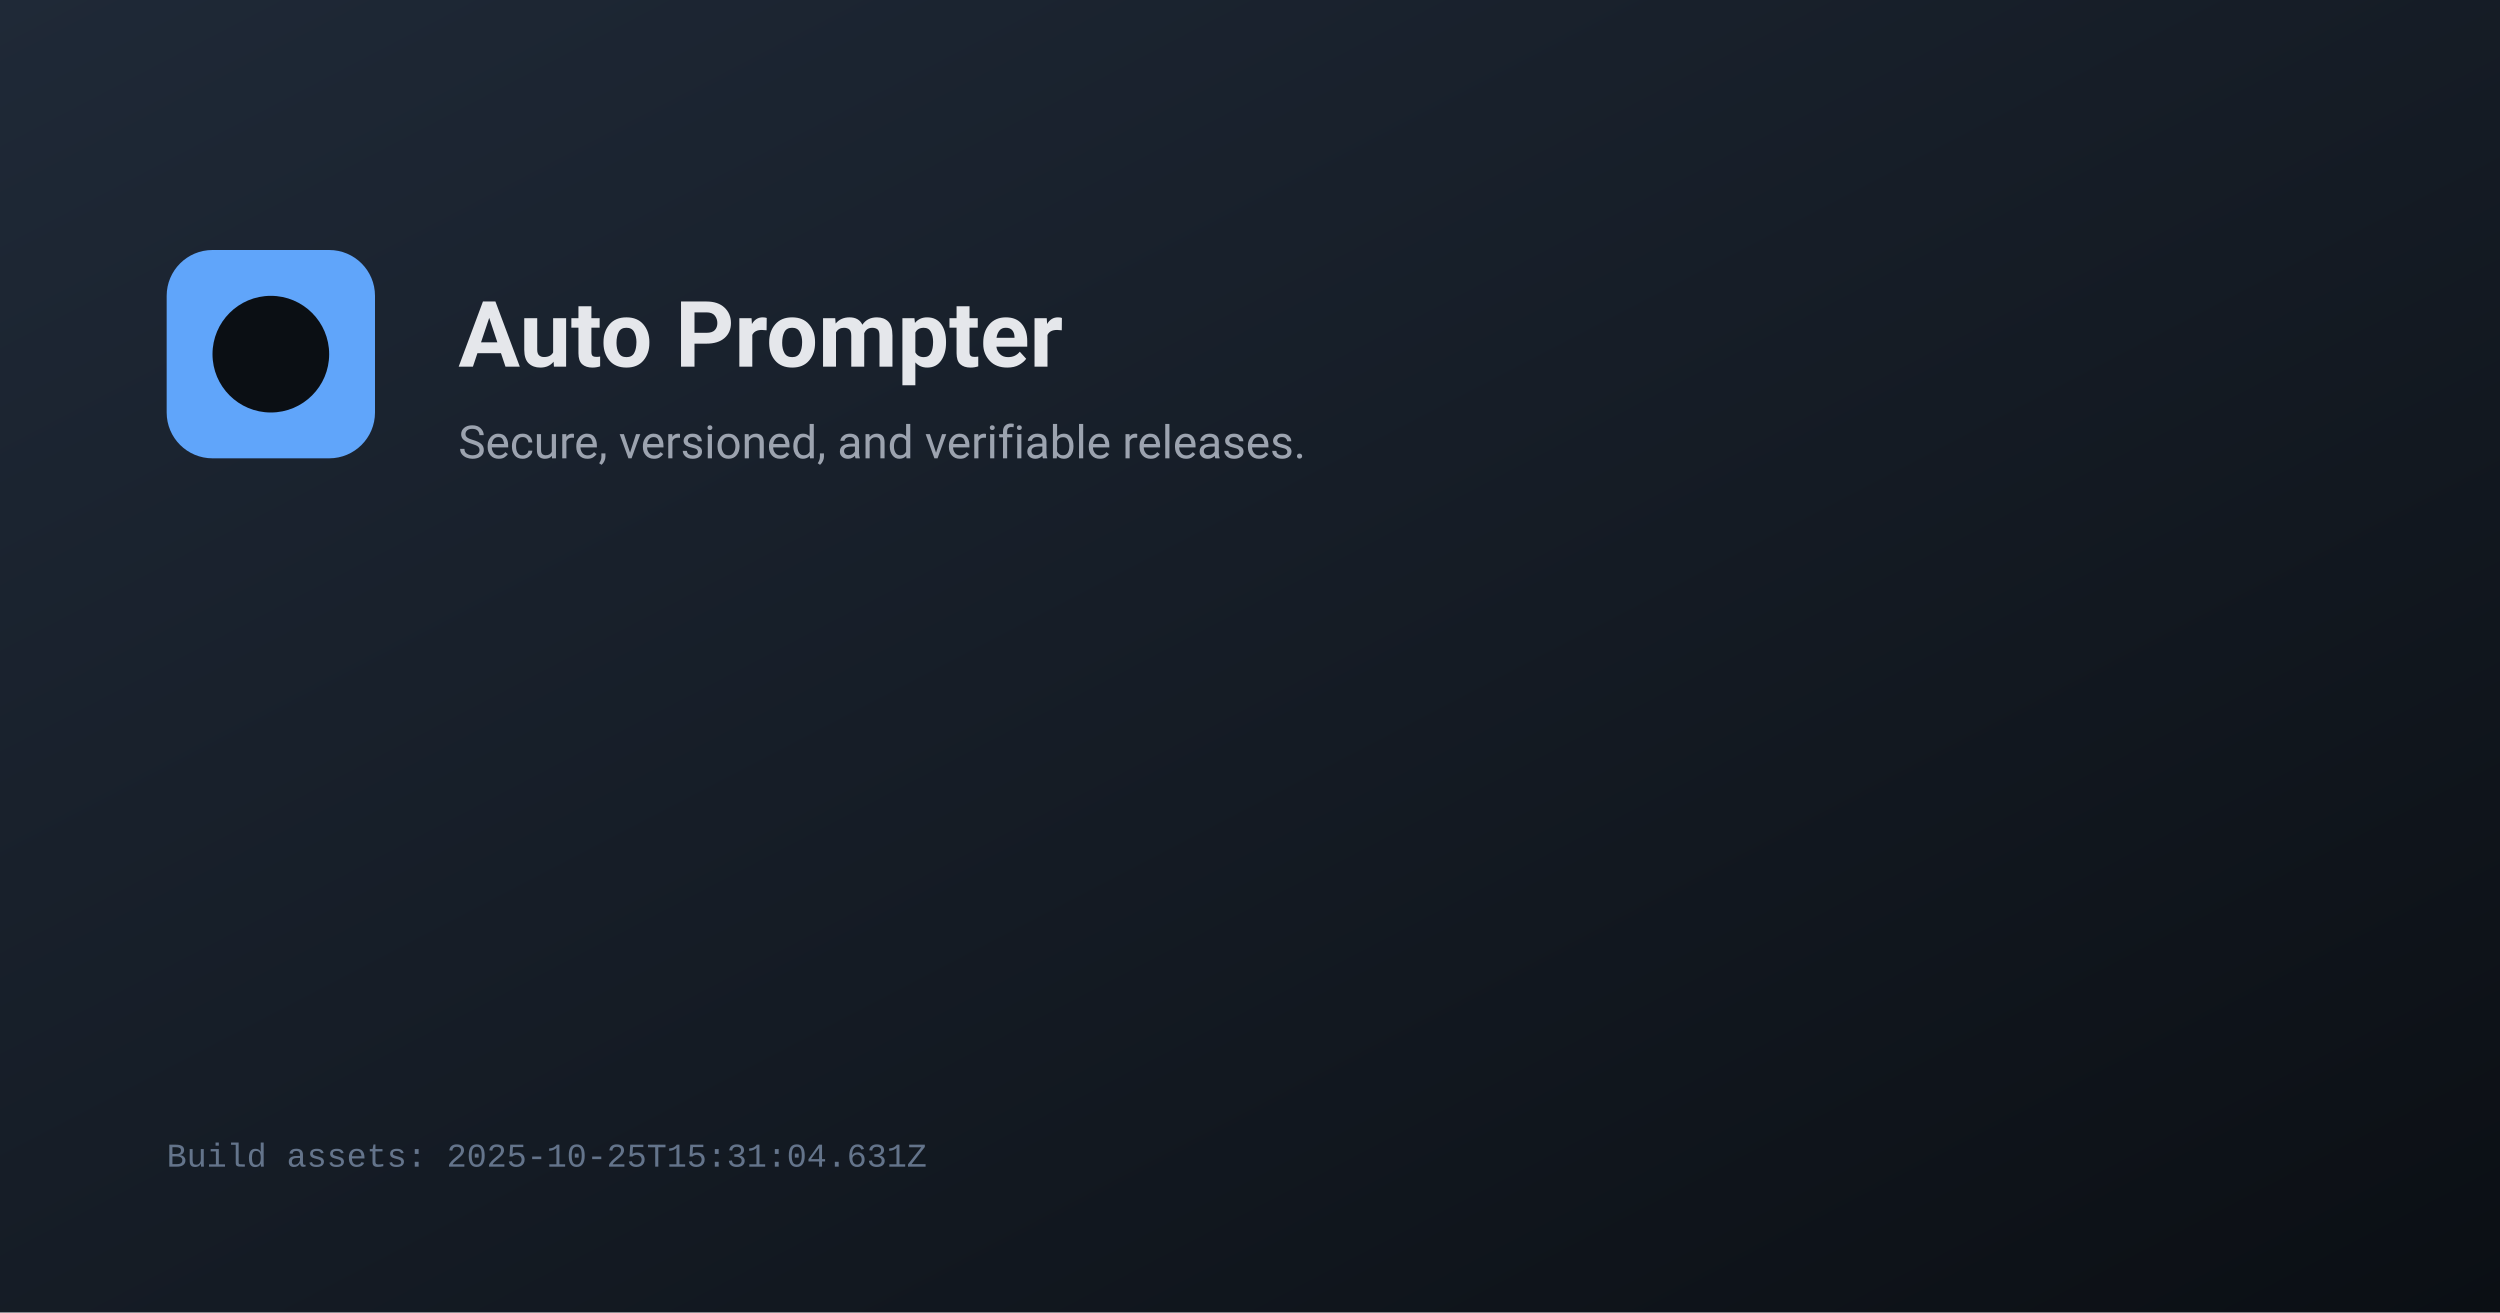
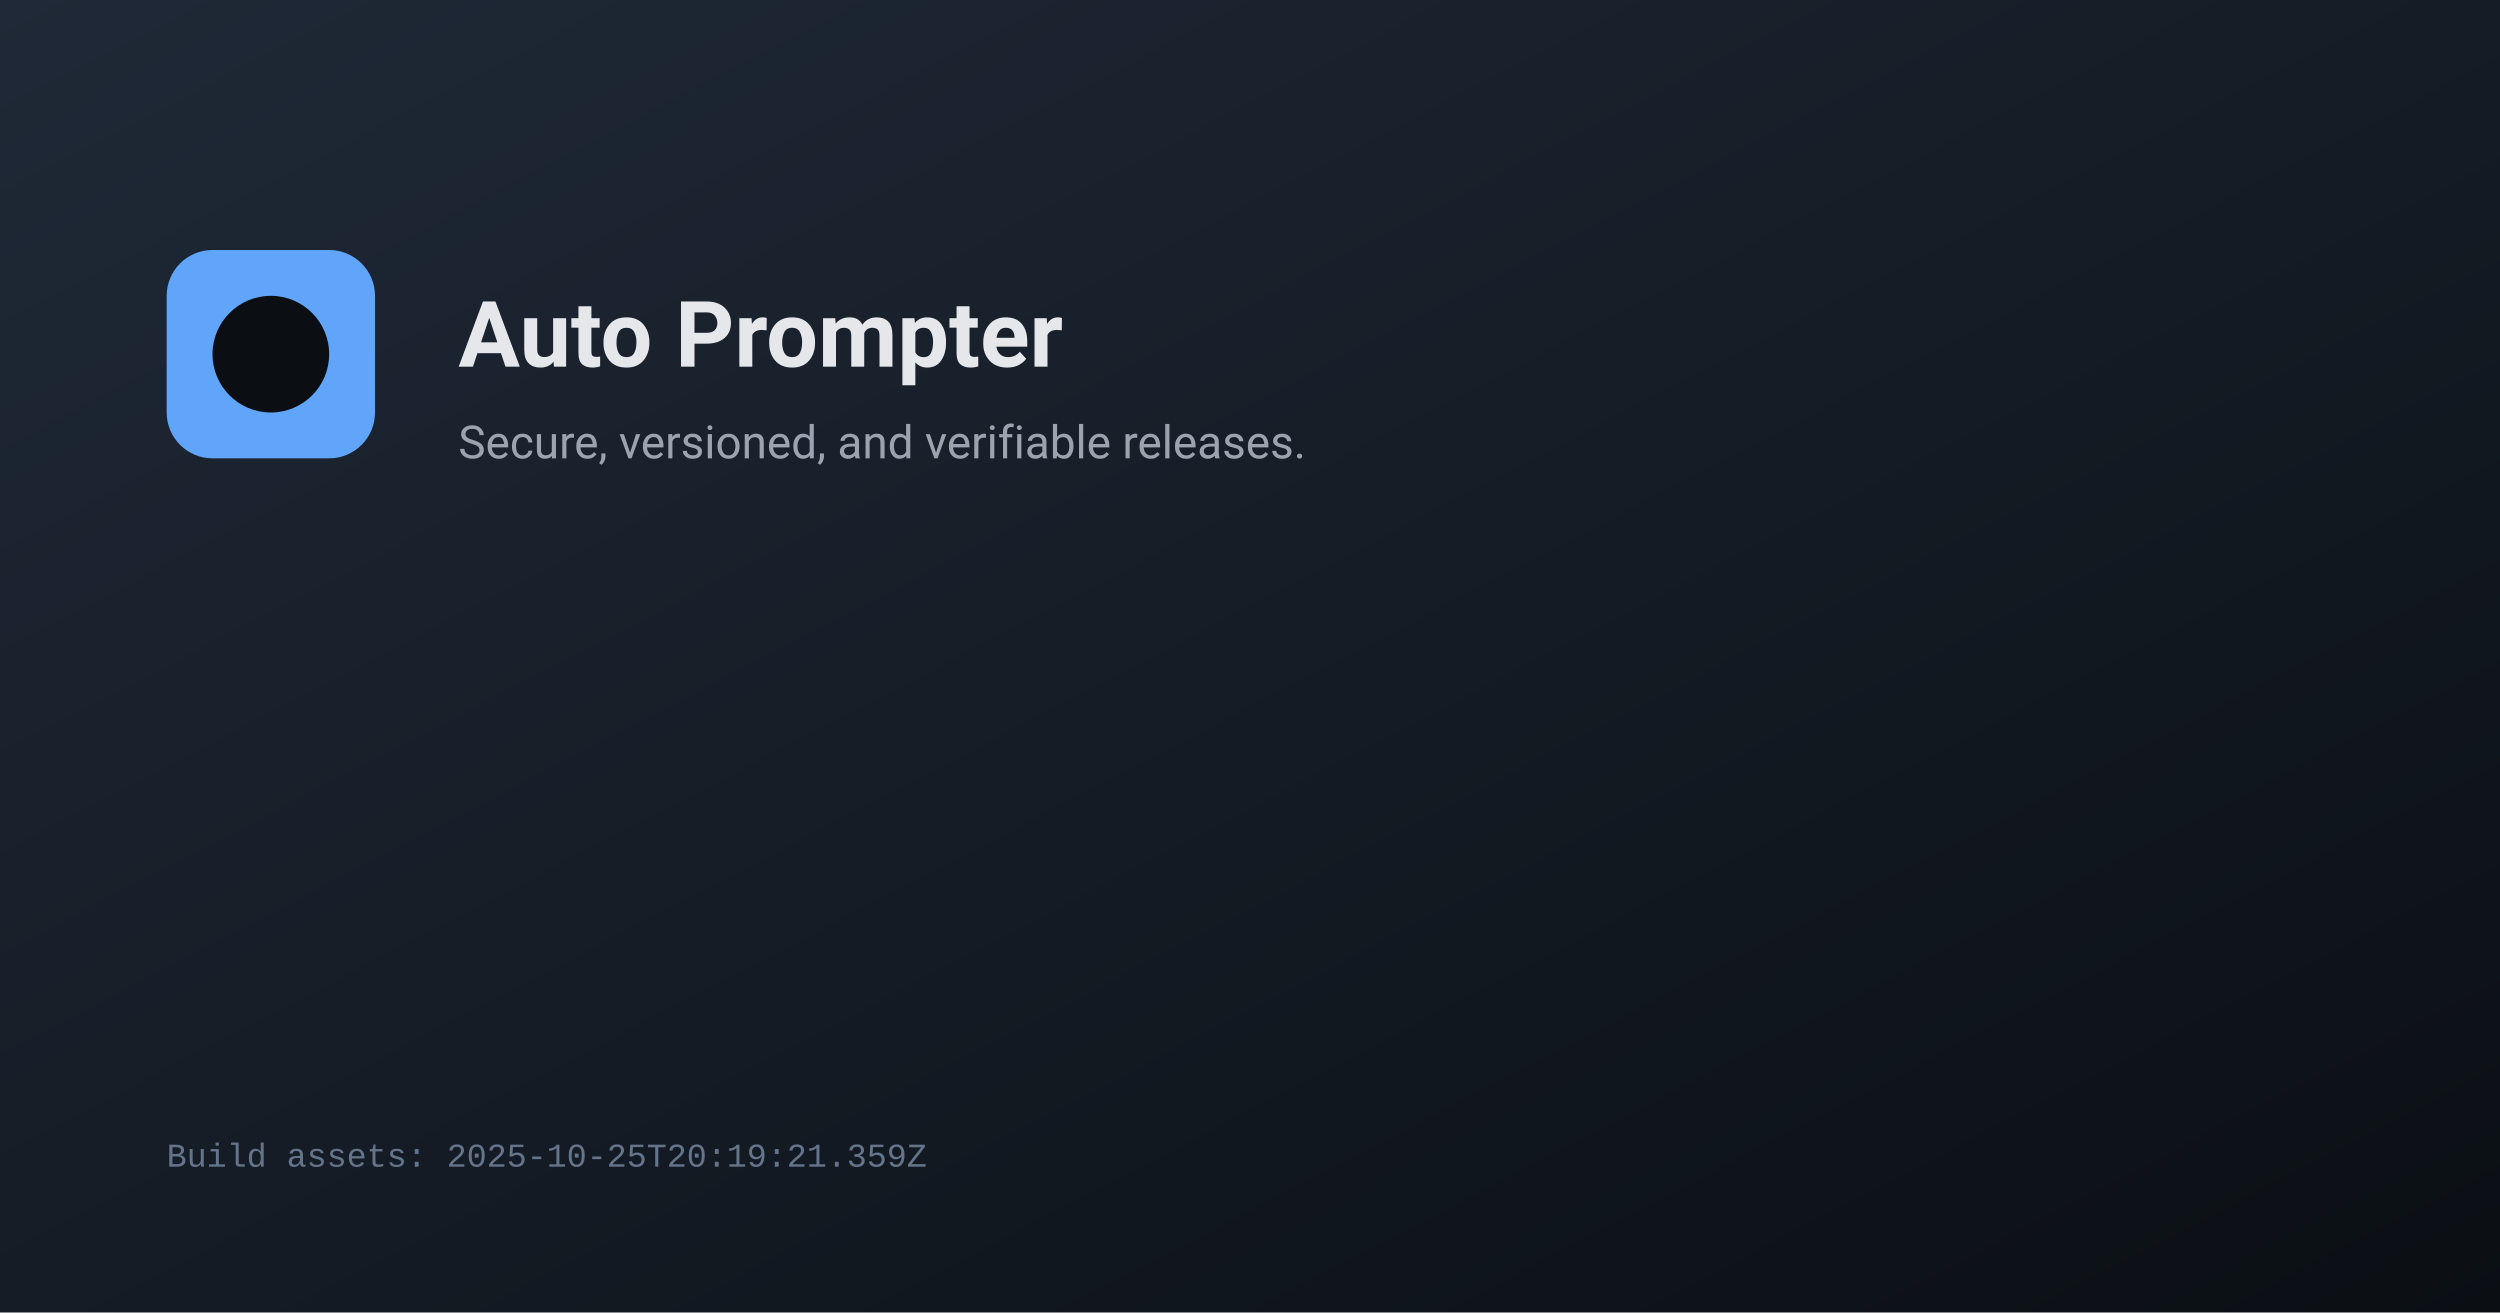
<svg xmlns="http://www.w3.org/2000/svg" width="1200" height="630" viewBox="0 0 1200 630">
  <defs>
    <linearGradient id="g" x1="0" y1="0" x2="1" y2="1">
      <stop offset="0%" stop-color="#1f2937" />
      <stop offset="100%" stop-color="#0b0f14" />
    </linearGradient>
  </defs>
  <rect width="1200" height="630" fill="url(#g)" />
  <g transform="translate(80,120)">
    <rect x="0" y="0" width="100" height="100" rx="22" fill="#60a5fa" />
    <circle cx="50" cy="50" r="28" fill="#0b0f14" />
    <text x="140" y="56" fill="#e5e7eb" font-family="system-ui, -apple-system, Segoe UI, Roboto, Ubuntu, Cantarell, Noto Sans, Helvetica, Arial, Apple Color Emoji, Segoe UI Emoji, Segoe UI Symbol" font-size="44" font-weight="600">Auto Prompter</text>
    <text x="140" y="100" fill="#9ca3af" font-family="system-ui, -apple-system, Segoe UI, Roboto, Ubuntu, Cantarell, Noto Sans, Helvetica, Arial, Apple Color Emoji, Segoe UI Emoji, Segoe UI Symbol" font-size="22">Secure, versioned, and verifiable releases.</text>
  </g>
-   <text x="80" y="560" fill="#64748b" font-family="ui-monospace, SFMono-Regular, Menlo, Monaco, Consolas, Liberation Mono, monospace" font-size="16">Build assets: 2025-10-25T15:31:04.631Z</text>
+   <text x="80" y="560" fill="#64748b" font-family="ui-monospace, SFMono-Regular, Menlo, Monaco, Consolas, Liberation Mono, monospace" font-size="16">Build assets: 2025-10-25T20:19:21.359Z</text>
</svg>
